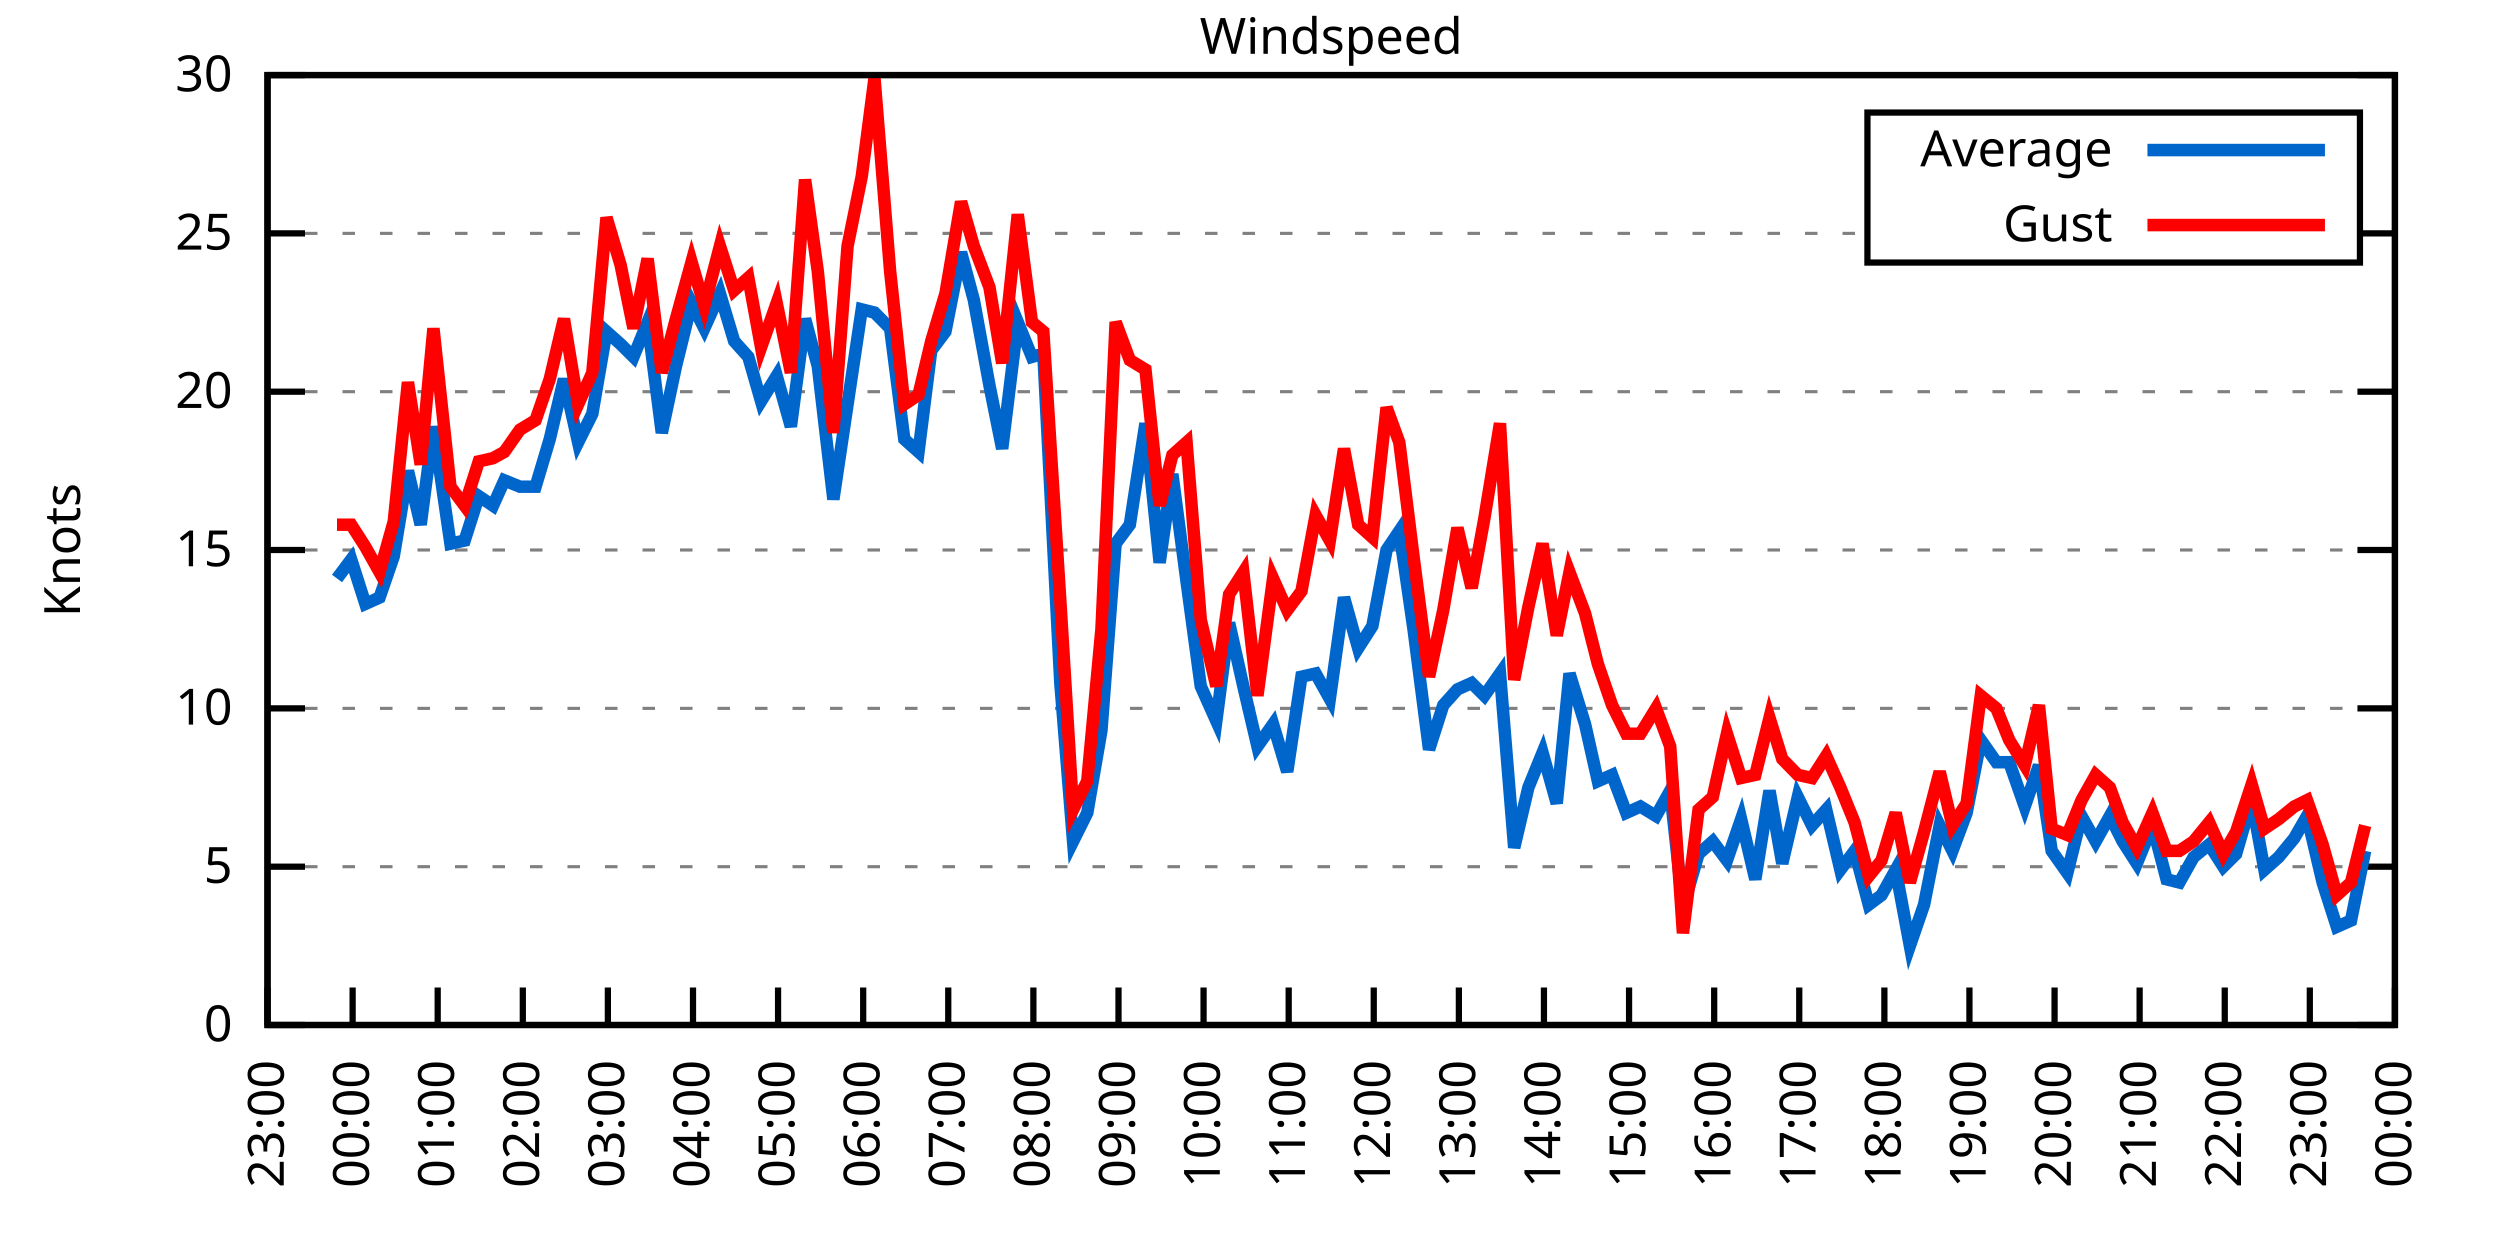
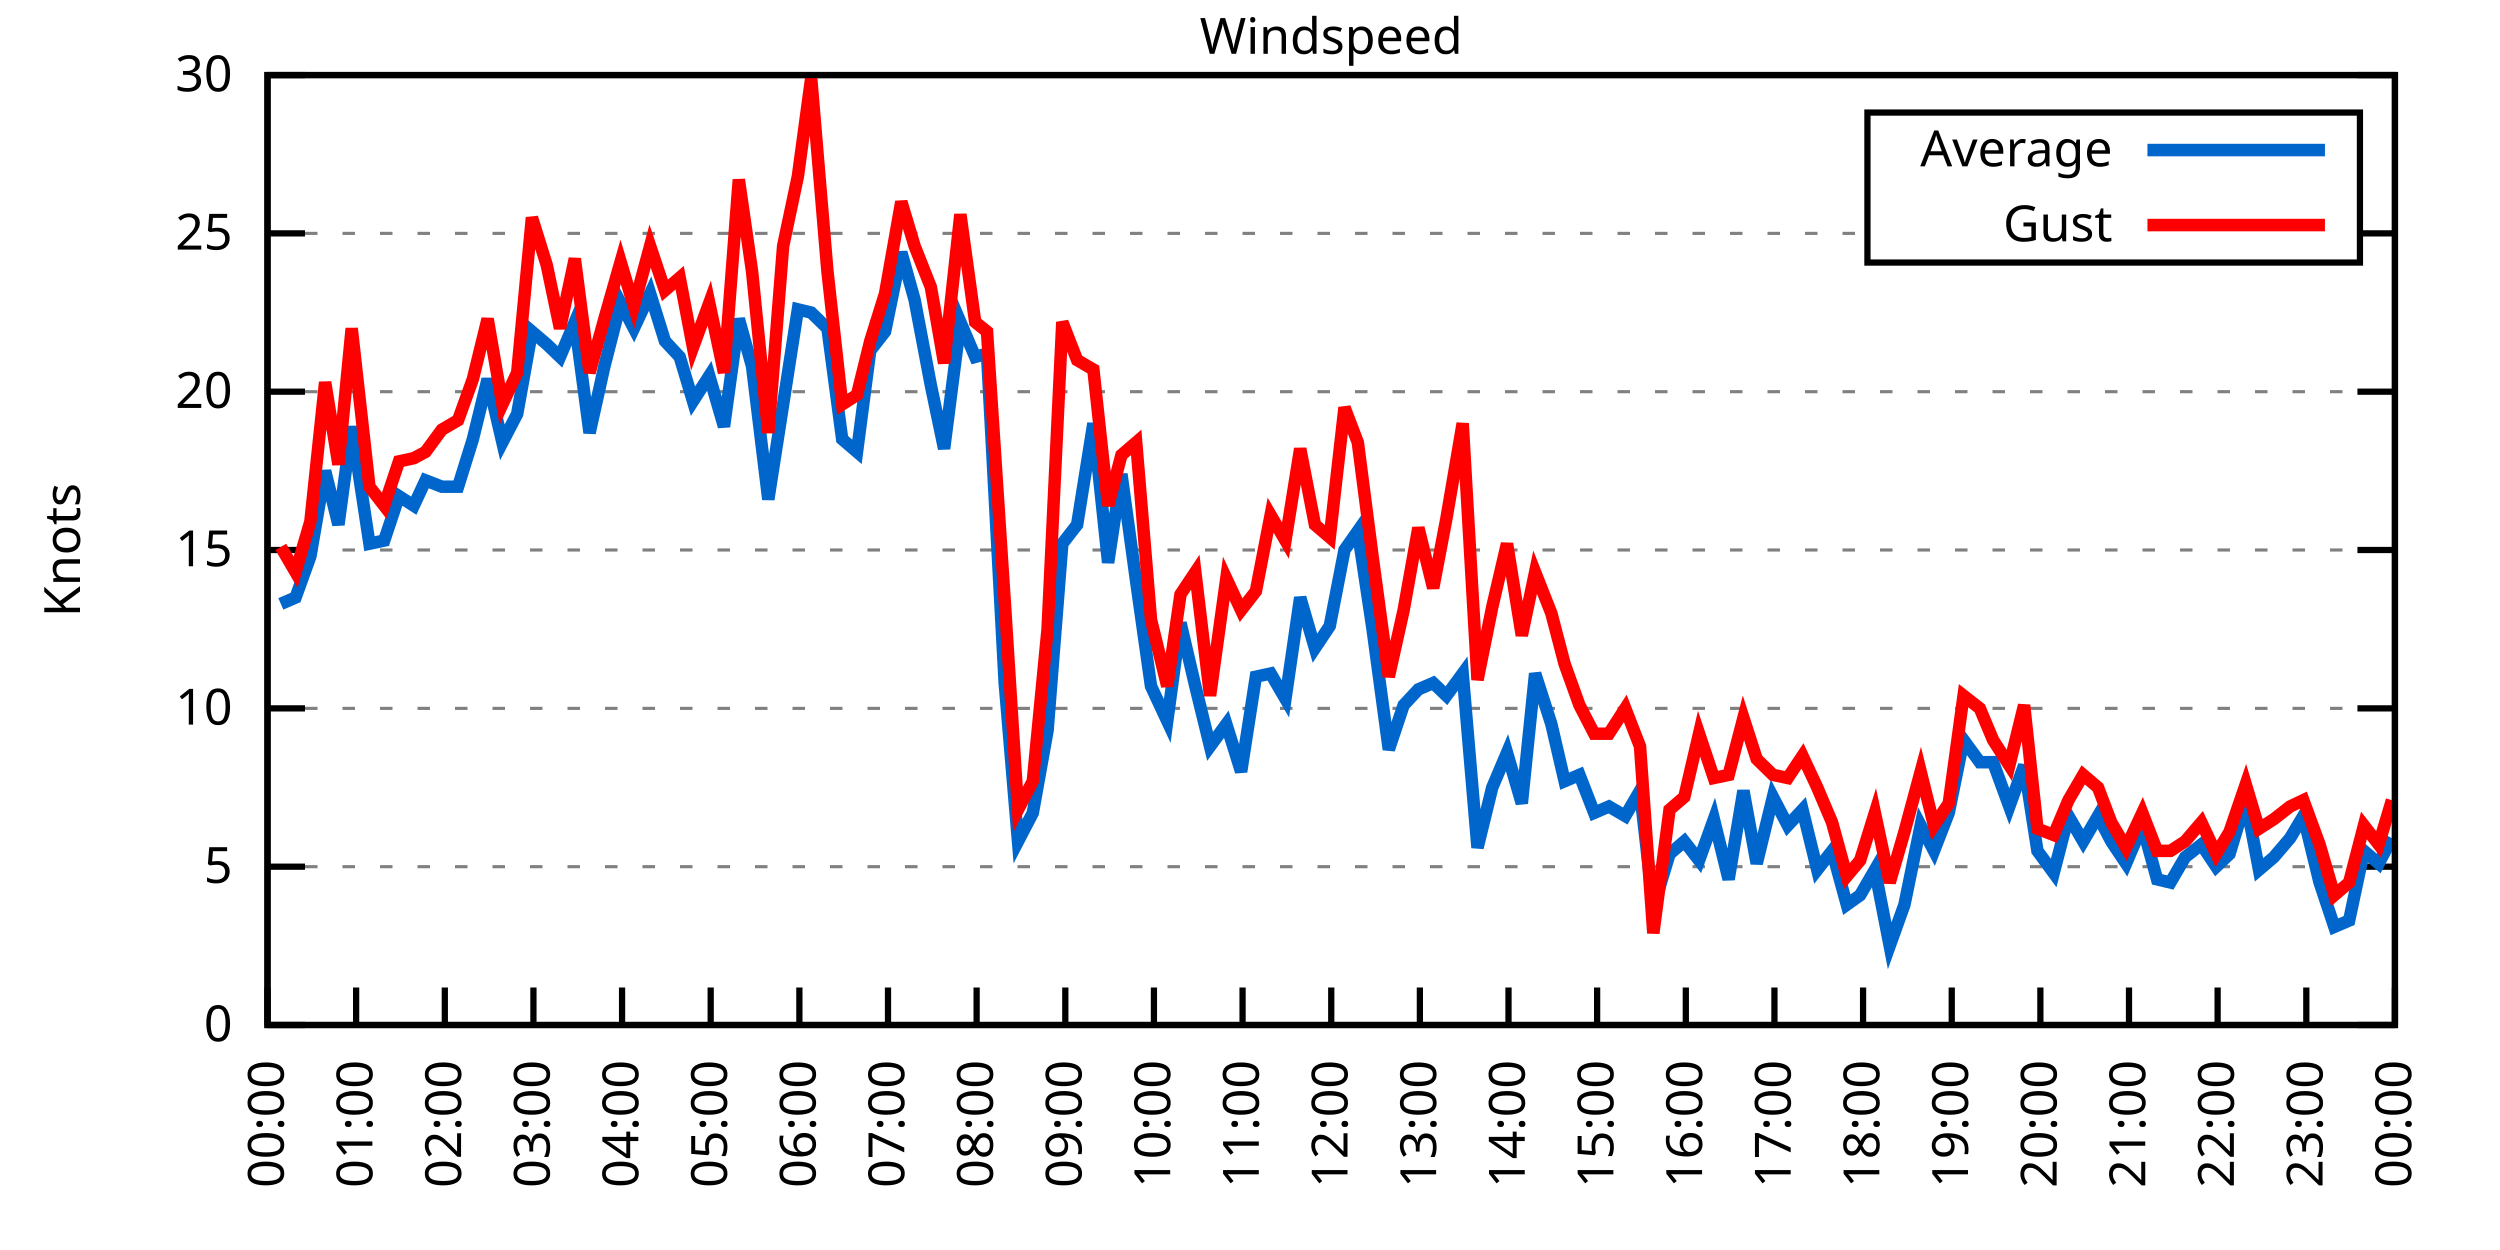
<svg xmlns="http://www.w3.org/2000/svg" xmlns:xlink="http://www.w3.org/1999/xlink" width="400" height="200" viewBox="0 0 400 200">
  <g id="gnuplot_canvas">
    <rect x="0" y="0" width="400" height="200" fill="none" />
    <defs>
      <circle id="gpDot" r="0.5" stroke-width="0.5" stroke="currentColor" />
      <path id="gpPt0" stroke-width="0.333" stroke="currentColor" d="M-1,0 h2 M0,-1 v2" />
      <path id="gpPt1" stroke-width="0.333" stroke="currentColor" d="M-1,-1 L1,1 M1,-1 L-1,1" />
      <path id="gpPt2" stroke-width="0.333" stroke="currentColor" d="M-1,0 L1,0 M0,-1 L0,1 M-1,-1 L1,1 M-1,1 L1,-1" />
      <rect id="gpPt3" stroke-width="0.333" stroke="currentColor" x="-1" y="-1" width="2" height="2" />
      <rect id="gpPt4" stroke-width="0.333" stroke="currentColor" fill="currentColor" x="-1" y="-1" width="2" height="2" />
      <circle id="gpPt5" stroke-width="0.333" stroke="currentColor" cx="0" cy="0" r="1" />
      <use xlink:href="#gpPt5" id="gpPt6" fill="currentColor" stroke="none" />
      <path id="gpPt7" stroke-width="0.333" stroke="currentColor" d="M0,-1.33 L-1.33,0.67 L1.33,0.67 z" />
      <use xlink:href="#gpPt7" id="gpPt8" fill="currentColor" stroke="none" />
      <use xlink:href="#gpPt7" id="gpPt9" stroke="currentColor" transform="rotate(180)" />
      <use xlink:href="#gpPt9" id="gpPt10" fill="currentColor" stroke="none" />
      <use xlink:href="#gpPt3" id="gpPt11" stroke="currentColor" transform="rotate(45)" />
      <use xlink:href="#gpPt11" id="gpPt12" fill="currentColor" stroke="none" />
      <path id="gpPt13" stroke-width="0.333" stroke="currentColor" d="M0,1.330 L1.265,0.411 L0.782,-1.067 L-0.782,-1.076 L-1.265,0.411 z" />
      <use xlink:href="#gpPt13" id="gpPt14" fill="currentColor" stroke="none" />
      <filter id="textbox" filterUnits="objectBoundingBox" x="0" y="0" height="1" width="1">
        <feFlood flood-color="white" flood-opacity="1" result="bgnd" />
        <feComposite in="SourceGraphic" in2="bgnd" operator="atop" />
      </filter>
      <filter id="greybox" filterUnits="objectBoundingBox" x="0" y="0" height="1" width="1">
        <feFlood flood-color="lightgrey" flood-opacity="1" result="grey" />
        <feComposite in="SourceGraphic" in2="grey" operator="atop" />
      </filter>
    </defs>
    <g fill="none" color="white" stroke="currentColor" stroke-width="1.00" stroke-linecap="butt" stroke-linejoin="miter">
</g>
    <g fill="none" color="black" stroke="currentColor" stroke-width="1.00" stroke-linecap="butt" stroke-linejoin="miter">
      <g stroke="none" shape-rendering="crispEdges">
        <polygon fill="rgb(255, 255, 255)" points="42.80,164.00 383.18,164.00 383.18,12.02 42.80,12.02 " />
      </g>
    </g>
    <g fill="none" color="black" stroke="currentColor" stroke-width="1.00" stroke-linecap="butt" stroke-linejoin="miter">
</g>
    <g fill="none" color="black" stroke="black" stroke-width="0.50" stroke-linecap="butt" stroke-linejoin="miter">
</g>
    <g fill="none" color="gray" stroke="currentColor" stroke-width="0.50" stroke-linecap="butt" stroke-linejoin="miter">
      <path stroke="gray" stroke-dasharray="2,4" class="gridline" d="M42.80,164.00 L383.19,164.00  " />
    </g>
    <g fill="none" color="gray" stroke="gray" stroke-width="1.00" stroke-linecap="butt" stroke-linejoin="miter">
</g>
    <g fill="none" color="black" stroke="currentColor" stroke-width="1.00" stroke-linecap="butt" stroke-linejoin="miter">
      <path stroke="black" d="M42.80,164.00 L48.80,164.00 M383.19,164.00 L377.19,164.00  " />
      <g transform="translate(37.20,166.60)" stroke="none" fill="black" font-family="Sans" font-size="8.00" text-anchor="end">
        <text>
          <tspan font-family="Sans"> 0</tspan>
        </text>
      </g>
    </g>
    <g fill="none" color="black" stroke="currentColor" stroke-width="1.00" stroke-linecap="butt" stroke-linejoin="miter">
</g>
    <g fill="none" color="black" stroke="black" stroke-width="0.50" stroke-linecap="butt" stroke-linejoin="miter">
</g>
    <g fill="none" color="gray" stroke="currentColor" stroke-width="0.50" stroke-linecap="butt" stroke-linejoin="miter">
      <path stroke="gray" stroke-dasharray="2,4" class="gridline" d="M42.80,138.67 L383.19,138.67  " />
    </g>
    <g fill="none" color="gray" stroke="gray" stroke-width="1.00" stroke-linecap="butt" stroke-linejoin="miter">
</g>
    <g fill="none" color="black" stroke="currentColor" stroke-width="1.00" stroke-linecap="butt" stroke-linejoin="miter">
      <path stroke="black" d="M42.80,138.67 L48.80,138.67 M383.19,138.67 L377.19,138.67  " />
      <g transform="translate(37.20,141.27)" stroke="none" fill="black" font-family="Sans" font-size="8.00" text-anchor="end">
        <text>
          <tspan font-family="Sans"> 5</tspan>
        </text>
      </g>
    </g>
    <g fill="none" color="black" stroke="currentColor" stroke-width="1.00" stroke-linecap="butt" stroke-linejoin="miter">
</g>
    <g fill="none" color="black" stroke="black" stroke-width="0.50" stroke-linecap="butt" stroke-linejoin="miter">
</g>
    <g fill="none" color="gray" stroke="currentColor" stroke-width="0.50" stroke-linecap="butt" stroke-linejoin="miter">
      <path stroke="gray" stroke-dasharray="2,4" class="gridline" d="M42.80,113.34 L383.19,113.34  " />
    </g>
    <g fill="none" color="gray" stroke="gray" stroke-width="1.00" stroke-linecap="butt" stroke-linejoin="miter">
</g>
    <g fill="none" color="black" stroke="currentColor" stroke-width="1.00" stroke-linecap="butt" stroke-linejoin="miter">
      <path stroke="black" d="M42.80,113.34 L48.80,113.34 M383.19,113.34 L377.19,113.34  " />
      <g transform="translate(37.20,115.94)" stroke="none" fill="black" font-family="Sans" font-size="8.00" text-anchor="end">
        <text>
          <tspan font-family="Sans"> 10</tspan>
        </text>
      </g>
    </g>
    <g fill="none" color="black" stroke="currentColor" stroke-width="1.00" stroke-linecap="butt" stroke-linejoin="miter">
</g>
    <g fill="none" color="black" stroke="black" stroke-width="0.50" stroke-linecap="butt" stroke-linejoin="miter">
</g>
    <g fill="none" color="gray" stroke="currentColor" stroke-width="0.50" stroke-linecap="butt" stroke-linejoin="miter">
      <path stroke="gray" stroke-dasharray="2,4" class="gridline" d="M42.80,88.00 L383.19,88.00  " />
    </g>
    <g fill="none" color="gray" stroke="gray" stroke-width="1.00" stroke-linecap="butt" stroke-linejoin="miter">
</g>
    <g fill="none" color="black" stroke="currentColor" stroke-width="1.00" stroke-linecap="butt" stroke-linejoin="miter">
      <path stroke="black" d="M42.80,88.00 L48.80,88.00 M383.19,88.00 L377.19,88.00  " />
      <g transform="translate(37.20,90.60)" stroke="none" fill="black" font-family="Sans" font-size="8.00" text-anchor="end">
        <text>
          <tspan font-family="Sans"> 15</tspan>
        </text>
      </g>
    </g>
    <g fill="none" color="black" stroke="currentColor" stroke-width="1.00" stroke-linecap="butt" stroke-linejoin="miter">
</g>
    <g fill="none" color="black" stroke="black" stroke-width="0.50" stroke-linecap="butt" stroke-linejoin="miter">
</g>
    <g fill="none" color="gray" stroke="currentColor" stroke-width="0.50" stroke-linecap="butt" stroke-linejoin="miter">
      <path stroke="gray" stroke-dasharray="2,4" class="gridline" d="M42.80,62.67 L383.19,62.67  " />
    </g>
    <g fill="none" color="gray" stroke="gray" stroke-width="1.00" stroke-linecap="butt" stroke-linejoin="miter">
</g>
    <g fill="none" color="black" stroke="currentColor" stroke-width="1.00" stroke-linecap="butt" stroke-linejoin="miter">
      <path stroke="black" d="M42.80,62.67 L48.80,62.67 M383.19,62.67 L377.19,62.67  " />
      <g transform="translate(37.20,65.27)" stroke="none" fill="black" font-family="Sans" font-size="8.00" text-anchor="end">
        <text>
          <tspan font-family="Sans"> 20</tspan>
        </text>
      </g>
    </g>
    <g fill="none" color="black" stroke="currentColor" stroke-width="1.00" stroke-linecap="butt" stroke-linejoin="miter">
</g>
    <g fill="none" color="black" stroke="black" stroke-width="0.50" stroke-linecap="butt" stroke-linejoin="miter">
</g>
    <g fill="none" color="gray" stroke="currentColor" stroke-width="0.50" stroke-linecap="butt" stroke-linejoin="miter">
      <path stroke="gray" stroke-dasharray="2,4" class="gridline" d="M42.80,37.34 L298.79,37.34 M377.59,37.34 L383.19,37.34  " />
    </g>
    <g fill="none" color="gray" stroke="gray" stroke-width="1.00" stroke-linecap="butt" stroke-linejoin="miter">
</g>
    <g fill="none" color="black" stroke="currentColor" stroke-width="1.00" stroke-linecap="butt" stroke-linejoin="miter">
      <path stroke="black" d="M42.80,37.34 L48.80,37.34 M383.19,37.34 L377.19,37.34  " />
      <g transform="translate(37.20,39.94)" stroke="none" fill="black" font-family="Sans" font-size="8.00" text-anchor="end">
        <text>
          <tspan font-family="Sans"> 25</tspan>
        </text>
      </g>
    </g>
    <g fill="none" color="black" stroke="currentColor" stroke-width="1.00" stroke-linecap="butt" stroke-linejoin="miter">
</g>
    <g fill="none" color="black" stroke="black" stroke-width="0.50" stroke-linecap="butt" stroke-linejoin="miter">
</g>
    <g fill="none" color="gray" stroke="currentColor" stroke-width="0.50" stroke-linecap="butt" stroke-linejoin="miter">
      <path stroke="gray" stroke-dasharray="2,4" class="gridline" d="M42.80,12.01 L383.19,12.01  " />
    </g>
    <g fill="none" color="gray" stroke="gray" stroke-width="1.00" stroke-linecap="butt" stroke-linejoin="miter">
</g>
    <g fill="none" color="black" stroke="currentColor" stroke-width="1.00" stroke-linecap="butt" stroke-linejoin="miter">
      <path stroke="black" d="M42.80,12.01 L48.80,12.01 M383.19,12.01 L377.19,12.01  " />
      <g transform="translate(37.20,14.61)" stroke="none" fill="black" font-family="Sans" font-size="8.00" text-anchor="end">
        <text>
          <tspan font-family="Sans"> 30</tspan>
        </text>
      </g>
    </g>
    <g fill="none" color="black" stroke="currentColor" stroke-width="1.00" stroke-linecap="butt" stroke-linejoin="miter">
      <path stroke="black" d="M42.80,164.00 L42.80,158.00  " />
      <g transform="translate(45.40,169.60) rotate(270.00)" stroke="none" fill="black" font-family="Sans" font-size="8.00" text-anchor="end">
        <text>
-           <tspan font-family="Sans">23:00</tspan>
-         </text>
-       </g>
-     </g>
-     <g fill="none" color="black" stroke="currentColor" stroke-width="1.00" stroke-linecap="butt" stroke-linejoin="miter">
-       <path stroke="black" d="M56.42,164.00 L56.42,158.00  " />
-       <g transform="translate(59.02,169.60) rotate(270.00)" stroke="none" fill="black" font-family="Sans" font-size="8.00" text-anchor="end">
-         <text>
          <tspan font-family="Sans">00:00</tspan>
        </text>
      </g>
    </g>
    <g fill="none" color="black" stroke="currentColor" stroke-width="1.00" stroke-linecap="butt" stroke-linejoin="miter">
-       <path stroke="black" d="M70.03,164.00 L70.03,158.00  " />
-       <g transform="translate(72.63,169.60) rotate(270.00)" stroke="none" fill="black" font-family="Sans" font-size="8.00" text-anchor="end">
+       <path stroke="black" d="M56.98,164.00 L56.98,158.00  " />
+       <g transform="translate(59.58,169.60) rotate(270.00)" stroke="none" fill="black" font-family="Sans" font-size="8.00" text-anchor="end">
        <text>
          <tspan font-family="Sans">01:00</tspan>
        </text>
      </g>
    </g>
    <g fill="none" color="black" stroke="currentColor" stroke-width="1.00" stroke-linecap="butt" stroke-linejoin="miter">
-       <path stroke="black" d="M83.65,164.00 L83.65,158.00  " />
-       <g transform="translate(86.25,169.60) rotate(270.00)" stroke="none" fill="black" font-family="Sans" font-size="8.00" text-anchor="end">
+       <path stroke="black" d="M71.17,164.00 L71.17,158.00  " />
+       <g transform="translate(73.77,169.60) rotate(270.00)" stroke="none" fill="black" font-family="Sans" font-size="8.00" text-anchor="end">
        <text>
          <tspan font-family="Sans">02:00</tspan>
        </text>
      </g>
    </g>
    <g fill="none" color="black" stroke="currentColor" stroke-width="1.00" stroke-linecap="butt" stroke-linejoin="miter">
-       <path stroke="black" d="M97.26,164.00 L97.26,158.00  " />
-       <g transform="translate(99.86,169.60) rotate(270.00)" stroke="none" fill="black" font-family="Sans" font-size="8.00" text-anchor="end">
+       <path stroke="black" d="M85.35,164.00 L85.35,158.00  " />
+       <g transform="translate(87.95,169.60) rotate(270.00)" stroke="none" fill="black" font-family="Sans" font-size="8.00" text-anchor="end">
        <text>
          <tspan font-family="Sans">03:00</tspan>
        </text>
      </g>
    </g>
    <g fill="none" color="black" stroke="currentColor" stroke-width="1.00" stroke-linecap="butt" stroke-linejoin="miter">
-       <path stroke="black" d="M110.88,164.00 L110.88,158.00  " />
-       <g transform="translate(113.48,169.60) rotate(270.00)" stroke="none" fill="black" font-family="Sans" font-size="8.00" text-anchor="end">
+       <path stroke="black" d="M99.53,164.00 L99.53,158.00  " />
+       <g transform="translate(102.13,169.60) rotate(270.00)" stroke="none" fill="black" font-family="Sans" font-size="8.00" text-anchor="end">
        <text>
          <tspan font-family="Sans">04:00</tspan>
        </text>
      </g>
    </g>
    <g fill="none" color="black" stroke="currentColor" stroke-width="1.00" stroke-linecap="butt" stroke-linejoin="miter">
-       <path stroke="black" d="M124.49,164.00 L124.49,158.00  " />
-       <g transform="translate(127.09,169.60) rotate(270.00)" stroke="none" fill="black" font-family="Sans" font-size="8.00" text-anchor="end">
+       <path stroke="black" d="M113.71,164.00 L113.71,158.00  " />
+       <g transform="translate(116.31,169.60) rotate(270.00)" stroke="none" fill="black" font-family="Sans" font-size="8.00" text-anchor="end">
        <text>
          <tspan font-family="Sans">05:00</tspan>
        </text>
      </g>
    </g>
    <g fill="none" color="black" stroke="currentColor" stroke-width="1.00" stroke-linecap="butt" stroke-linejoin="miter">
-       <path stroke="black" d="M138.11,164.00 L138.11,158.00  " />
-       <g transform="translate(140.71,169.60) rotate(270.00)" stroke="none" fill="black" font-family="Sans" font-size="8.00" text-anchor="end">
+       <path stroke="black" d="M127.90,164.00 L127.90,158.00  " />
+       <g transform="translate(130.50,169.60) rotate(270.00)" stroke="none" fill="black" font-family="Sans" font-size="8.00" text-anchor="end">
        <text>
          <tspan font-family="Sans">06:00</tspan>
        </text>
      </g>
    </g>
    <g fill="none" color="black" stroke="currentColor" stroke-width="1.00" stroke-linecap="butt" stroke-linejoin="miter">
-       <path stroke="black" d="M151.72,164.00 L151.72,158.00  " />
-       <g transform="translate(154.32,169.60) rotate(270.00)" stroke="none" fill="black" font-family="Sans" font-size="8.00" text-anchor="end">
+       <path stroke="black" d="M142.08,164.00 L142.08,158.00  " />
+       <g transform="translate(144.68,169.60) rotate(270.00)" stroke="none" fill="black" font-family="Sans" font-size="8.00" text-anchor="end">
        <text>
          <tspan font-family="Sans">07:00</tspan>
        </text>
      </g>
    </g>
    <g fill="none" color="black" stroke="currentColor" stroke-width="1.00" stroke-linecap="butt" stroke-linejoin="miter">
-       <path stroke="black" d="M165.34,164.00 L165.34,158.00  " />
-       <g transform="translate(167.94,169.60) rotate(270.00)" stroke="none" fill="black" font-family="Sans" font-size="8.00" text-anchor="end">
+       <path stroke="black" d="M156.26,164.00 L156.26,158.00  " />
+       <g transform="translate(158.86,169.60) rotate(270.00)" stroke="none" fill="black" font-family="Sans" font-size="8.00" text-anchor="end">
        <text>
          <tspan font-family="Sans">08:00</tspan>
        </text>
      </g>
    </g>
    <g fill="none" color="black" stroke="currentColor" stroke-width="1.00" stroke-linecap="butt" stroke-linejoin="miter">
-       <path stroke="black" d="M178.96,164.00 L178.96,158.00  " />
-       <g transform="translate(181.56,169.60) rotate(270.00)" stroke="none" fill="black" font-family="Sans" font-size="8.00" text-anchor="end">
+       <path stroke="black" d="M170.45,164.00 L170.45,158.00  " />
+       <g transform="translate(173.05,169.60) rotate(270.00)" stroke="none" fill="black" font-family="Sans" font-size="8.00" text-anchor="end">
        <text>
          <tspan font-family="Sans">09:00</tspan>
        </text>
      </g>
    </g>
    <g fill="none" color="black" stroke="currentColor" stroke-width="1.00" stroke-linecap="butt" stroke-linejoin="miter">
-       <path stroke="black" d="M192.57,164.00 L192.57,158.00  " />
-       <g transform="translate(195.17,169.60) rotate(270.00)" stroke="none" fill="black" font-family="Sans" font-size="8.00" text-anchor="end">
+       <path stroke="black" d="M184.63,164.00 L184.63,158.00  " />
+       <g transform="translate(187.23,169.60) rotate(270.00)" stroke="none" fill="black" font-family="Sans" font-size="8.00" text-anchor="end">
        <text>
          <tspan font-family="Sans">10:00</tspan>
        </text>
      </g>
    </g>
    <g fill="none" color="black" stroke="currentColor" stroke-width="1.00" stroke-linecap="butt" stroke-linejoin="miter">
-       <path stroke="black" d="M206.19,164.00 L206.19,158.00  " />
-       <g transform="translate(208.79,169.60) rotate(270.00)" stroke="none" fill="black" font-family="Sans" font-size="8.00" text-anchor="end">
+       <path stroke="black" d="M198.81,164.00 L198.81,158.00  " />
+       <g transform="translate(201.41,169.60) rotate(270.00)" stroke="none" fill="black" font-family="Sans" font-size="8.00" text-anchor="end">
        <text>
          <tspan font-family="Sans">11:00</tspan>
        </text>
      </g>
    </g>
    <g fill="none" color="black" stroke="currentColor" stroke-width="1.00" stroke-linecap="butt" stroke-linejoin="miter">
-       <path stroke="black" d="M219.80,164.00 L219.80,158.00  " />
-       <g transform="translate(222.40,169.60) rotate(270.00)" stroke="none" fill="black" font-family="Sans" font-size="8.00" text-anchor="end">
+       <path stroke="black" d="M213.00,164.00 L213.00,158.00  " />
+       <g transform="translate(215.60,169.60) rotate(270.00)" stroke="none" fill="black" font-family="Sans" font-size="8.00" text-anchor="end">
        <text>
          <tspan font-family="Sans">12:00</tspan>
        </text>
      </g>
    </g>
    <g fill="none" color="black" stroke="currentColor" stroke-width="1.00" stroke-linecap="butt" stroke-linejoin="miter">
-       <path stroke="black" d="M233.42,164.00 L233.42,158.00  " />
-       <g transform="translate(236.02,169.60) rotate(270.00)" stroke="none" fill="black" font-family="Sans" font-size="8.00" text-anchor="end">
+       <path stroke="black" d="M227.18,164.00 L227.18,158.00  " />
+       <g transform="translate(229.78,169.60) rotate(270.00)" stroke="none" fill="black" font-family="Sans" font-size="8.00" text-anchor="end">
        <text>
          <tspan font-family="Sans">13:00</tspan>
        </text>
      </g>
    </g>
    <g fill="none" color="black" stroke="currentColor" stroke-width="1.00" stroke-linecap="butt" stroke-linejoin="miter">
-       <path stroke="black" d="M247.03,164.00 L247.03,158.00  " />
-       <g transform="translate(249.63,169.60) rotate(270.00)" stroke="none" fill="black" font-family="Sans" font-size="8.00" text-anchor="end">
+       <path stroke="black" d="M241.36,164.00 L241.36,158.00  " />
+       <g transform="translate(243.96,169.60) rotate(270.00)" stroke="none" fill="black" font-family="Sans" font-size="8.00" text-anchor="end">
        <text>
          <tspan font-family="Sans">14:00</tspan>
        </text>
      </g>
    </g>
    <g fill="none" color="black" stroke="currentColor" stroke-width="1.00" stroke-linecap="butt" stroke-linejoin="miter">
-       <path stroke="black" d="M260.65,164.00 L260.65,158.00  " />
-       <g transform="translate(263.25,169.60) rotate(270.00)" stroke="none" fill="black" font-family="Sans" font-size="8.00" text-anchor="end">
+       <path stroke="black" d="M255.54,164.00 L255.54,158.00  " />
+       <g transform="translate(258.14,169.60) rotate(270.00)" stroke="none" fill="black" font-family="Sans" font-size="8.00" text-anchor="end">
        <text>
          <tspan font-family="Sans">15:00</tspan>
        </text>
      </g>
    </g>
    <g fill="none" color="black" stroke="currentColor" stroke-width="1.00" stroke-linecap="butt" stroke-linejoin="miter">
-       <path stroke="black" d="M274.27,164.00 L274.27,158.00  " />
-       <g transform="translate(276.87,169.60) rotate(270.00)" stroke="none" fill="black" font-family="Sans" font-size="8.00" text-anchor="end">
+       <path stroke="black" d="M269.73,164.00 L269.73,158.00  " />
+       <g transform="translate(272.33,169.60) rotate(270.00)" stroke="none" fill="black" font-family="Sans" font-size="8.00" text-anchor="end">
        <text>
          <tspan font-family="Sans">16:00</tspan>
        </text>
      </g>
    </g>
    <g fill="none" color="black" stroke="currentColor" stroke-width="1.00" stroke-linecap="butt" stroke-linejoin="miter">
-       <path stroke="black" d="M287.88,164.00 L287.88,158.00  " />
-       <g transform="translate(290.48,169.60) rotate(270.00)" stroke="none" fill="black" font-family="Sans" font-size="8.00" text-anchor="end">
+       <path stroke="black" d="M283.91,164.00 L283.91,158.00  " />
+       <g transform="translate(286.51,169.60) rotate(270.00)" stroke="none" fill="black" font-family="Sans" font-size="8.00" text-anchor="end">
        <text>
          <tspan font-family="Sans">17:00</tspan>
        </text>
      </g>
    </g>
    <g fill="none" color="black" stroke="currentColor" stroke-width="1.00" stroke-linecap="butt" stroke-linejoin="miter">
-       <path stroke="black" d="M301.50,164.00 L301.50,158.00  " />
-       <g transform="translate(304.10,169.60) rotate(270.00)" stroke="none" fill="black" font-family="Sans" font-size="8.00" text-anchor="end">
+       <path stroke="black" d="M298.09,164.00 L298.09,158.00  " />
+       <g transform="translate(300.69,169.60) rotate(270.00)" stroke="none" fill="black" font-family="Sans" font-size="8.00" text-anchor="end">
        <text>
          <tspan font-family="Sans">18:00</tspan>
        </text>
      </g>
    </g>
    <g fill="none" color="black" stroke="currentColor" stroke-width="1.00" stroke-linecap="butt" stroke-linejoin="miter">
-       <path stroke="black" d="M315.11,164.00 L315.11,158.00  " />
-       <g transform="translate(317.71,169.60) rotate(270.00)" stroke="none" fill="black" font-family="Sans" font-size="8.00" text-anchor="end">
+       <path stroke="black" d="M312.28,164.00 L312.28,158.00  " />
+       <g transform="translate(314.88,169.60) rotate(270.00)" stroke="none" fill="black" font-family="Sans" font-size="8.00" text-anchor="end">
        <text>
          <tspan font-family="Sans">19:00</tspan>
        </text>
      </g>
    </g>
    <g fill="none" color="black" stroke="currentColor" stroke-width="1.00" stroke-linecap="butt" stroke-linejoin="miter">
-       <path stroke="black" d="M328.73,164.00 L328.73,158.00  " />
-       <g transform="translate(331.33,169.60) rotate(270.00)" stroke="none" fill="black" font-family="Sans" font-size="8.00" text-anchor="end">
+       <path stroke="black" d="M326.46,164.00 L326.46,158.00  " />
+       <g transform="translate(329.06,169.60) rotate(270.00)" stroke="none" fill="black" font-family="Sans" font-size="8.00" text-anchor="end">
        <text>
          <tspan font-family="Sans">20:00</tspan>
        </text>
      </g>
    </g>
    <g fill="none" color="black" stroke="currentColor" stroke-width="1.00" stroke-linecap="butt" stroke-linejoin="miter">
-       <path stroke="black" d="M342.34,164.00 L342.34,158.00  " />
-       <g transform="translate(344.94,169.60) rotate(270.00)" stroke="none" fill="black" font-family="Sans" font-size="8.00" text-anchor="end">
+       <path stroke="black" d="M340.64,164.00 L340.64,158.00  " />
+       <g transform="translate(343.24,169.60) rotate(270.00)" stroke="none" fill="black" font-family="Sans" font-size="8.00" text-anchor="end">
        <text>
          <tspan font-family="Sans">21:00</tspan>
        </text>
      </g>
    </g>
    <g fill="none" color="black" stroke="currentColor" stroke-width="1.00" stroke-linecap="butt" stroke-linejoin="miter">
-       <path stroke="black" d="M355.96,164.00 L355.96,158.00  " />
-       <g transform="translate(358.56,169.60) rotate(270.00)" stroke="none" fill="black" font-family="Sans" font-size="8.00" text-anchor="end">
+       <path stroke="black" d="M354.82,164.00 L354.82,158.00  " />
+       <g transform="translate(357.42,169.60) rotate(270.00)" stroke="none" fill="black" font-family="Sans" font-size="8.00" text-anchor="end">
        <text>
          <tspan font-family="Sans">22:00</tspan>
        </text>
      </g>
    </g>
    <g fill="none" color="black" stroke="currentColor" stroke-width="1.00" stroke-linecap="butt" stroke-linejoin="miter">
-       <path stroke="black" d="M369.57,164.00 L369.57,158.00  " />
-       <g transform="translate(372.17,169.60) rotate(270.00)" stroke="none" fill="black" font-family="Sans" font-size="8.00" text-anchor="end">
+       <path stroke="black" d="M369.01,164.00 L369.01,158.00  " />
+       <g transform="translate(371.61,169.60) rotate(270.00)" stroke="none" fill="black" font-family="Sans" font-size="8.00" text-anchor="end">
        <text>
          <tspan font-family="Sans">23:00</tspan>
        </text>
      </g>
    </g>
    <g fill="none" color="black" stroke="currentColor" stroke-width="1.00" stroke-linecap="butt" stroke-linejoin="miter">
      <path stroke="black" d="M383.19,164.00 L383.19,158.00  " />
      <g transform="translate(385.79,169.60) rotate(270.00)" stroke="none" fill="black" font-family="Sans" font-size="8.00" text-anchor="end">
        <text>
          <tspan font-family="Sans">00:00</tspan>
        </text>
      </g>
    </g>
    <g fill="none" color="black" stroke="currentColor" stroke-width="1.00" stroke-linecap="butt" stroke-linejoin="miter">
</g>
    <g fill="none" color="black" stroke="currentColor" stroke-width="1.00" stroke-linecap="butt" stroke-linejoin="miter">
      <path stroke="black" d="M42.80,12.01 L42.80,164.00 L383.19,164.00 L383.19,12.01 L42.80,12.01 Z  " />
    </g>
    <g fill="none" color="black" stroke="currentColor" stroke-width="1.00" stroke-linecap="butt" stroke-linejoin="miter">
</g>
    <g fill="none" color="black" stroke="currentColor" stroke-width="1.00" stroke-linecap="butt" stroke-linejoin="miter">
      <path stroke="black" d="M298.79,42.01 L298.79,18.01 L377.59,18.01 L377.59,42.01 L298.79,42.01 Z  " />
    </g>
    <g id="Windspeed_plot_1">
      <g fill="none" color="white" stroke="black" stroke-width="2.00" stroke-linecap="butt" stroke-linejoin="miter">
</g>
      <g fill="none" color="black" stroke="currentColor" stroke-width="2.00" stroke-linecap="butt" stroke-linejoin="miter">
        <g transform="translate(337.99,26.61)" stroke="none" fill="black" font-family="Sans" font-size="8.00" text-anchor="end">
          <text>
            <tspan font-family="Sans">Average</tspan>
          </text>
        </g>
      </g>
      <g fill="none" color="black" stroke="currentColor" stroke-width="2.00" stroke-linecap="butt" stroke-linejoin="miter">
-         <path stroke="rgb(  0, 102, 204)" d="M343.59,24.01 L371.99,24.01 M53.92,92.56 L56.19,89.52 L58.46,96.62 L60.73,95.60 L63.00,89.02 L65.27,75.34   L67.31,83.95 L69.35,68.25 L72.07,86.99 L74.34,86.49 L76.61,79.39 L78.88,80.91 L80.70,76.86 L83.19,77.87   L85.69,77.87 L87.96,70.27 L90.23,60.65 L92.50,70.78 L94.77,66.22 L97.04,53.05 L99.30,55.07 L101.35,57.10   L103.62,51.53 L105.89,69.26 L108.15,58.62 L110.65,48.49 L112.69,52.54 L115.19,46.97 L117.46,54.57 L119.73,57.10   L121.77,64.19 L124.27,60.14 L126.54,68.25 L128.81,51.02 L130.85,58.62 L133.34,79.90 L135.61,64.70 L137.88,49.50   L139.92,50.01 L142.42,52.54 L144.69,70.27 L146.96,72.30 L149.00,56.09 L151.27,53.05 L153.77,40.38 L155.81,47.98   L158.31,61.66 L160.35,71.79 L162.84,51.53 L165.11,57.10 L166.93,56.59 L169.65,109.28 L171.69,134.62 L173.96,130.06   L176.23,116.88 L178.50,86.99 L180.77,83.95 L183.27,67.74 L185.54,90.03 L187.58,75.85 L189.85,93.07 L192.12,109.79   L194.61,115.36 L196.66,99.66 L198.93,109.79 L201.19,119.42 L203.69,115.87 L205.96,123.47 L208.23,108.27 L210.50,107.76   L212.77,111.82 L215.04,95.60 L217.31,103.71 L219.58,100.16 L221.85,88.00 L223.89,84.97 L226.16,100.67 L228.65,119.92   L230.92,112.83 L233.19,110.30 L235.46,109.28 L237.50,111.31 L240.00,107.76 L242.27,135.63 L244.54,126.00 L246.81,120.43   L249.08,128.54 L251.12,107.76 L253.61,115.87 L255.66,124.99 L257.93,123.98 L260.20,130.06 L262.47,129.04 L264.96,130.56   L267.23,126.51 L269.27,145.25 L271.77,136.64 L274.04,134.62 L276.31,137.66 L278.58,131.07 L280.85,140.69 L283.12,126.51   L285.16,138.16 L287.65,127.52 L289.92,132.08 L292.19,129.55 L294.46,139.17 L296.73,136.14 L299.00,144.75 L301.04,143.23   L303.31,139.17 L305.58,151.33 L307.85,144.75 L310.35,132.08 L312.39,136.14 L314.66,130.06 L316.93,118.40 L319.42,121.95   L321.47,121.95 L323.96,129.04 L326.23,122.46 L328.27,136.14 L330.77,139.68 L333.04,130.56 L335.31,134.62 L337.58,130.56   L339.62,134.62 L341.89,138.16 L344.39,132.08 L346.65,140.69 L348.70,141.20 L350.97,137.15 L353.46,135.12 L355.73,138.67   L357.77,136.64 L360.27,128.03 L362.31,139.17 L364.58,137.15 L367.08,134.11 L369.12,130.56 L371.62,141.20 L373.89,148.29   L376.16,147.28 L378.42,136.14  " />
+         <path stroke="rgb(  0, 102, 204)" d="M343.59,24.01 L371.99,24.01 M44.93,96.62 L47.29,95.60 L49.66,89.02 L52.02,75.34 L54.15,83.95 L56.27,68.25   L59.11,86.99 L61.47,86.49 L63.84,79.39 L66.20,80.91 L68.09,76.86 L70.69,77.87 L73.29,77.87 L75.66,70.27   L78.02,60.65 L80.38,70.78 L82.75,66.22 L85.11,53.05 L87.48,55.07 L89.60,57.10 L91.97,51.53 L94.33,69.26   L96.70,58.62 L99.30,48.49 L101.42,52.54 L104.02,46.97 L106.39,54.57 L108.75,57.10 L110.88,64.19 L113.48,60.14   L115.84,68.25 L118.21,51.02 L120.33,58.62 L122.93,79.90 L125.30,64.70 L127.66,49.50 L129.79,50.01 L132.39,52.54   L134.75,70.27 L137.12,72.30 L139.24,56.09 L141.61,53.05 L144.21,40.38 L146.34,47.98 L148.94,61.66 L151.06,71.79   L153.66,51.53 L156.03,57.10 L157.92,56.59 L160.75,109.28 L162.88,134.62 L165.25,130.06 L167.61,116.88 L169.97,86.99   L172.34,83.95 L174.94,67.74 L177.30,90.03 L179.43,75.85 L181.79,93.07 L184.16,109.79 L186.76,115.36 L188.88,99.66   L191.25,109.79 L193.61,119.42 L196.21,115.87 L198.58,123.47 L200.94,108.27 L203.30,107.76 L205.67,111.82 L208.03,95.60   L210.39,103.71 L212.76,100.16 L215.12,88.00 L217.25,84.97 L219.61,100.67 L222.21,119.92 L224.58,112.83 L226.94,110.30   L229.31,109.28 L231.43,111.31 L234.03,107.76 L236.40,135.63 L238.76,126.00 L241.12,120.43 L243.49,128.54 L245.62,107.76   L248.22,115.87 L250.34,124.99 L252.71,123.98 L255.07,130.06 L257.43,129.04 L260.04,130.56 L262.40,126.51 L264.53,145.25   L267.13,136.64 L269.49,134.62 L271.85,137.66 L274.22,131.07 L276.58,140.69 L278.95,126.51 L281.07,138.16 L283.67,127.52   L286.04,132.08 L288.40,129.55 L290.76,139.17 L293.13,136.14 L295.49,144.75 L297.62,143.23 L299.98,139.17 L302.35,151.33   L304.71,144.75 L307.31,132.08 L309.44,136.14 L311.80,130.06 L314.17,118.40 L316.77,121.95 L318.89,121.95 L321.49,129.04   L323.86,122.46 L325.99,136.14 L328.59,139.68 L330.95,130.56 L333.31,134.62 L335.68,130.56 L337.80,134.62 L340.17,138.16   L342.77,132.08 L345.13,140.69 L347.26,141.20 L349.62,137.15 L352.22,135.12 L354.59,138.67 L356.72,136.64 L359.32,128.03   L361.44,139.17 L363.81,137.15 L366.41,134.11 L368.53,130.56 L371.13,141.20 L373.50,148.29 L375.86,147.28 L378.23,136.14   L380.59,138.16 L382.72,134.11  " />
      </g>
    </g>
    <g id="Windspeed_plot_2">
      <g fill="none" color="black" stroke="currentColor" stroke-width="2.00" stroke-linecap="butt" stroke-linejoin="miter">
        <g transform="translate(337.99,38.61)" stroke="none" fill="black" font-family="Sans" font-size="8.00" text-anchor="end">
          <text>
            <tspan font-family="Sans">Gust</tspan>
          </text>
        </g>
      </g>
      <g fill="none" color="black" stroke="currentColor" stroke-width="2.00" stroke-linecap="butt" stroke-linejoin="miter">
-         <path stroke="rgb(255,   0,   0)" d="M343.59,36.01 L371.99,36.01 M53.92,83.95 L56.19,83.95 L58.46,87.50 L60.73,91.55 L63.00,83.45 L65.27,61.15   L67.31,74.33 L69.35,52.54 L72.07,77.87 L74.34,80.91 L76.61,73.82 L78.88,73.31 L80.70,72.30 L83.19,68.75   L85.69,67.23 L87.96,60.65 L90.23,51.02 L92.50,64.70 L94.77,59.63 L97.04,34.81 L99.30,42.41 L101.35,52.54   L103.62,41.39 L105.89,59.63 L108.15,51.02 L110.65,41.90 L112.69,48.99 L115.19,39.37 L117.46,46.46 L119.73,44.43   L121.77,55.58 L124.27,48.49 L126.54,59.63 L128.81,28.73 L130.85,43.42 L133.34,69.26 L135.61,39.37 L137.88,28.22   L139.92,12.52 L142.42,43.42 L144.69,64.70 L146.96,63.18 L149.00,54.57 L151.27,46.97 L153.77,32.28 L155.81,39.37   L158.31,45.95 L160.35,58.11 L162.84,34.30 L165.11,51.53 L166.93,53.05 L169.65,96.11 L171.69,129.55 L173.96,124.99   L176.23,100.67 L178.50,51.53 L180.77,57.61 L183.27,59.13 L185.54,80.91 L187.58,72.81 L189.85,70.78 L192.12,99.15   L194.61,109.79 L196.66,95.10 L198.93,91.55 L201.19,111.31 L203.69,92.56 L205.96,97.63 L208.23,94.59 L210.50,82.43   L212.77,86.49 L215.04,71.79 L217.31,83.95 L219.58,85.98 L221.85,65.21 L223.89,70.78 L226.16,89.02 L228.65,108.27   L230.92,97.63 L233.19,84.46 L235.46,94.08 L237.50,82.94 L240.00,67.74 L242.27,108.78 L244.54,97.12 L246.81,86.99   L249.08,101.68 L251.12,91.55 L253.61,98.14 L255.66,106.24 L257.93,112.83 L260.20,117.39 L262.47,117.39 L264.96,113.34   L267.23,119.42 L269.27,149.31 L271.77,129.55 L274.04,127.52 L276.31,117.39 L278.58,124.48 L280.85,123.98 L283.12,114.86   L285.16,121.44 L287.65,123.98 L289.92,124.48 L292.19,120.94 L294.46,126.00 L296.73,131.58 L299.00,140.19 L301.04,137.66   L303.31,130.06 L305.58,141.20 L307.85,133.10 L310.35,123.47 L312.39,132.08 L314.66,128.54 L316.93,111.31 L319.42,113.34   L321.47,118.40 L323.96,122.46 L326.23,112.83 L328.27,132.59 L330.77,133.60 L333.04,128.03 L335.31,123.98 L337.58,126.00   L339.62,131.58 L341.89,135.63 L344.39,130.06 L346.65,136.14 L348.70,136.14 L350.97,134.62 L353.46,131.58 L355.73,136.64   L357.77,133.10 L360.27,125.50 L362.31,132.59 L364.58,131.07 L367.08,129.04 L369.12,128.03 L371.62,135.12 L373.89,143.23   L376.16,141.20 L378.42,132.08  " />
+         <path stroke="rgb(255,   0,   0)" d="M343.59,36.01 L371.99,36.01 M44.93,87.50 L47.29,91.55 L49.66,83.45 L52.02,61.15 L54.15,74.33 L56.27,52.54   L59.11,77.87 L61.47,80.91 L63.84,73.82 L66.20,73.31 L68.09,72.30 L70.69,68.75 L73.29,67.23 L75.66,60.65   L78.02,51.02 L80.38,64.70 L82.75,59.63 L85.11,34.81 L87.48,42.41 L89.60,52.54 L91.97,41.39 L94.33,59.63   L96.70,51.02 L99.30,41.90 L101.42,48.99 L104.02,39.37 L106.39,46.46 L108.75,44.43 L110.88,55.58 L113.48,48.49   L115.84,59.63 L118.21,28.73 L120.33,43.42 L122.93,69.26 L125.30,39.37 L127.66,28.22 L129.79,12.52 L132.39,43.42   L134.75,64.70 L137.12,63.18 L139.24,54.57 L141.61,46.97 L144.21,32.28 L146.34,39.37 L148.94,45.95 L151.06,58.11   L153.66,34.30 L156.03,51.53 L157.92,53.05 L160.75,96.11 L162.88,129.55 L165.25,124.99 L167.61,100.67 L169.97,51.53   L172.34,57.61 L174.94,59.13 L177.30,80.91 L179.43,72.81 L181.79,70.78 L184.16,99.15 L186.76,109.79 L188.88,95.10   L191.25,91.55 L193.61,111.31 L196.21,92.56 L198.58,97.63 L200.94,94.59 L203.30,82.43 L205.67,86.49 L208.03,71.79   L210.39,83.95 L212.76,85.98 L215.12,65.21 L217.25,70.78 L219.61,89.02 L222.21,108.27 L224.58,97.63 L226.94,84.46   L229.31,94.08 L231.43,82.94 L234.03,67.74 L236.40,108.78 L238.76,97.12 L241.12,86.99 L243.49,101.68 L245.62,91.55   L248.22,98.14 L250.34,106.24 L252.71,112.83 L255.07,117.39 L257.43,117.39 L260.04,113.34 L262.40,119.42 L264.53,149.31   L267.13,129.55 L269.49,127.52 L271.85,117.39 L274.22,124.48 L276.58,123.98 L278.95,114.86 L281.07,121.44 L283.67,123.98   L286.04,124.48 L288.40,120.94 L290.76,126.00 L293.13,131.58 L295.49,140.19 L297.62,137.66 L299.98,130.06 L302.35,141.20   L304.71,133.10 L307.31,123.47 L309.44,132.08 L311.80,128.54 L314.17,111.31 L316.77,113.34 L318.89,118.40 L321.49,122.46   L323.86,112.83 L325.99,132.59 L328.59,133.60 L330.95,128.03 L333.31,123.98 L335.68,126.00 L337.80,131.58 L340.17,135.63   L342.77,130.06 L345.13,136.14 L347.26,136.14 L349.62,134.62 L352.22,131.58 L354.59,136.64 L356.72,133.10 L359.32,125.50   L361.44,132.59 L363.81,131.07 L366.41,129.04 L368.53,128.03 L371.13,135.12 L373.50,143.23 L375.86,141.20 L378.23,132.08   L380.59,135.12 L382.72,128.03  " />
      </g>
    </g>
    <g fill="none" color="black" stroke="currentColor" stroke-width="2.00" stroke-linecap="butt" stroke-linejoin="miter">
</g>
    <g fill="none" color="black" stroke="black" stroke-width="1.00" stroke-linecap="butt" stroke-linejoin="miter">
</g>
    <g fill="none" color="black" stroke="currentColor" stroke-width="1.00" stroke-linecap="butt" stroke-linejoin="miter">
      <path stroke="black" d="M42.80,12.01 L42.80,164.00 L383.19,164.00 L383.19,12.01 L42.80,12.01 Z  " />
      <g transform="translate(12.80,88.01) rotate(270.00)" stroke="none" fill="black" font-family="Sans" font-size="8.00" text-anchor="middle">
        <text>
          <tspan font-family="Sans">Knots</tspan>
        </text>
      </g>
    </g>
    <g fill="none" color="black" stroke="currentColor" stroke-width="1.00" stroke-linecap="butt" stroke-linejoin="miter">
</g>
    <g fill="none" color="black" stroke="currentColor" stroke-width="1.00" stroke-linecap="butt" stroke-linejoin="miter">
      <g transform="translate(212.99,8.61)" stroke="none" fill="black" font-family="Sans" font-size="8.00" text-anchor="middle">
        <text>
          <tspan font-family="Sans">Windspeed</tspan>
        </text>
      </g>
    </g>
    <g fill="none" color="black" stroke="currentColor" stroke-width="1.00" stroke-linecap="butt" stroke-linejoin="miter">
</g>
  </g>
</svg>
